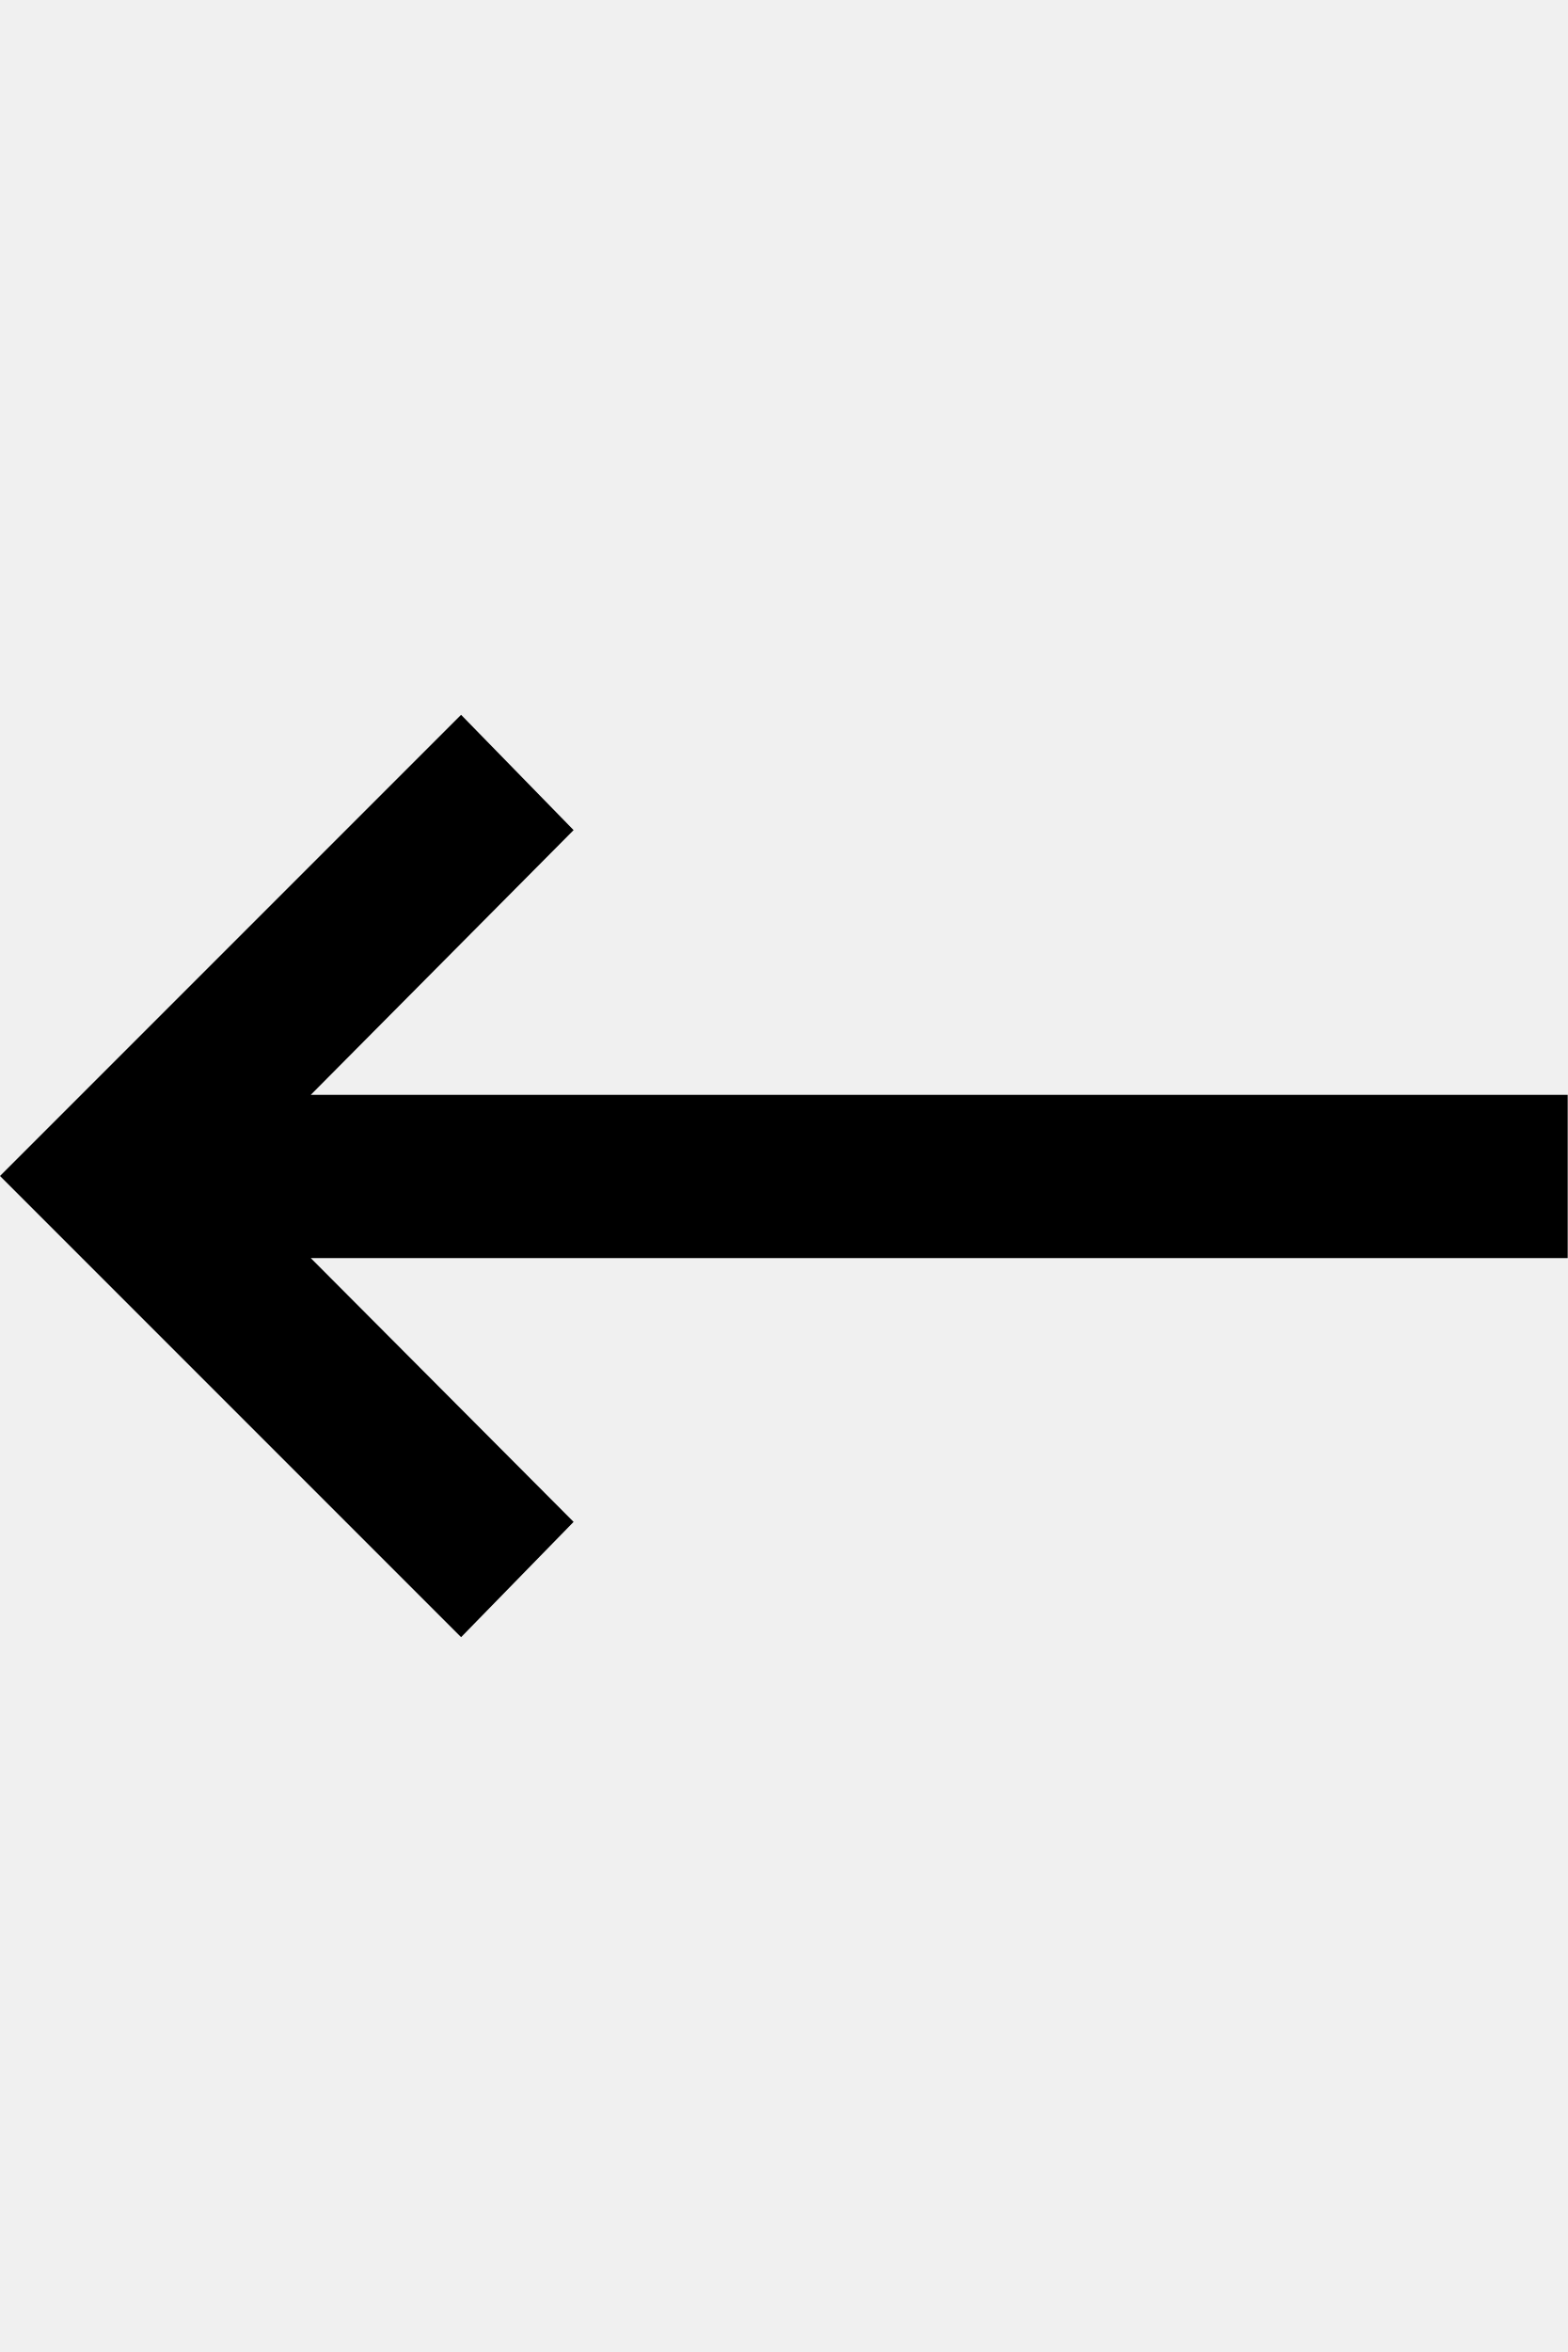
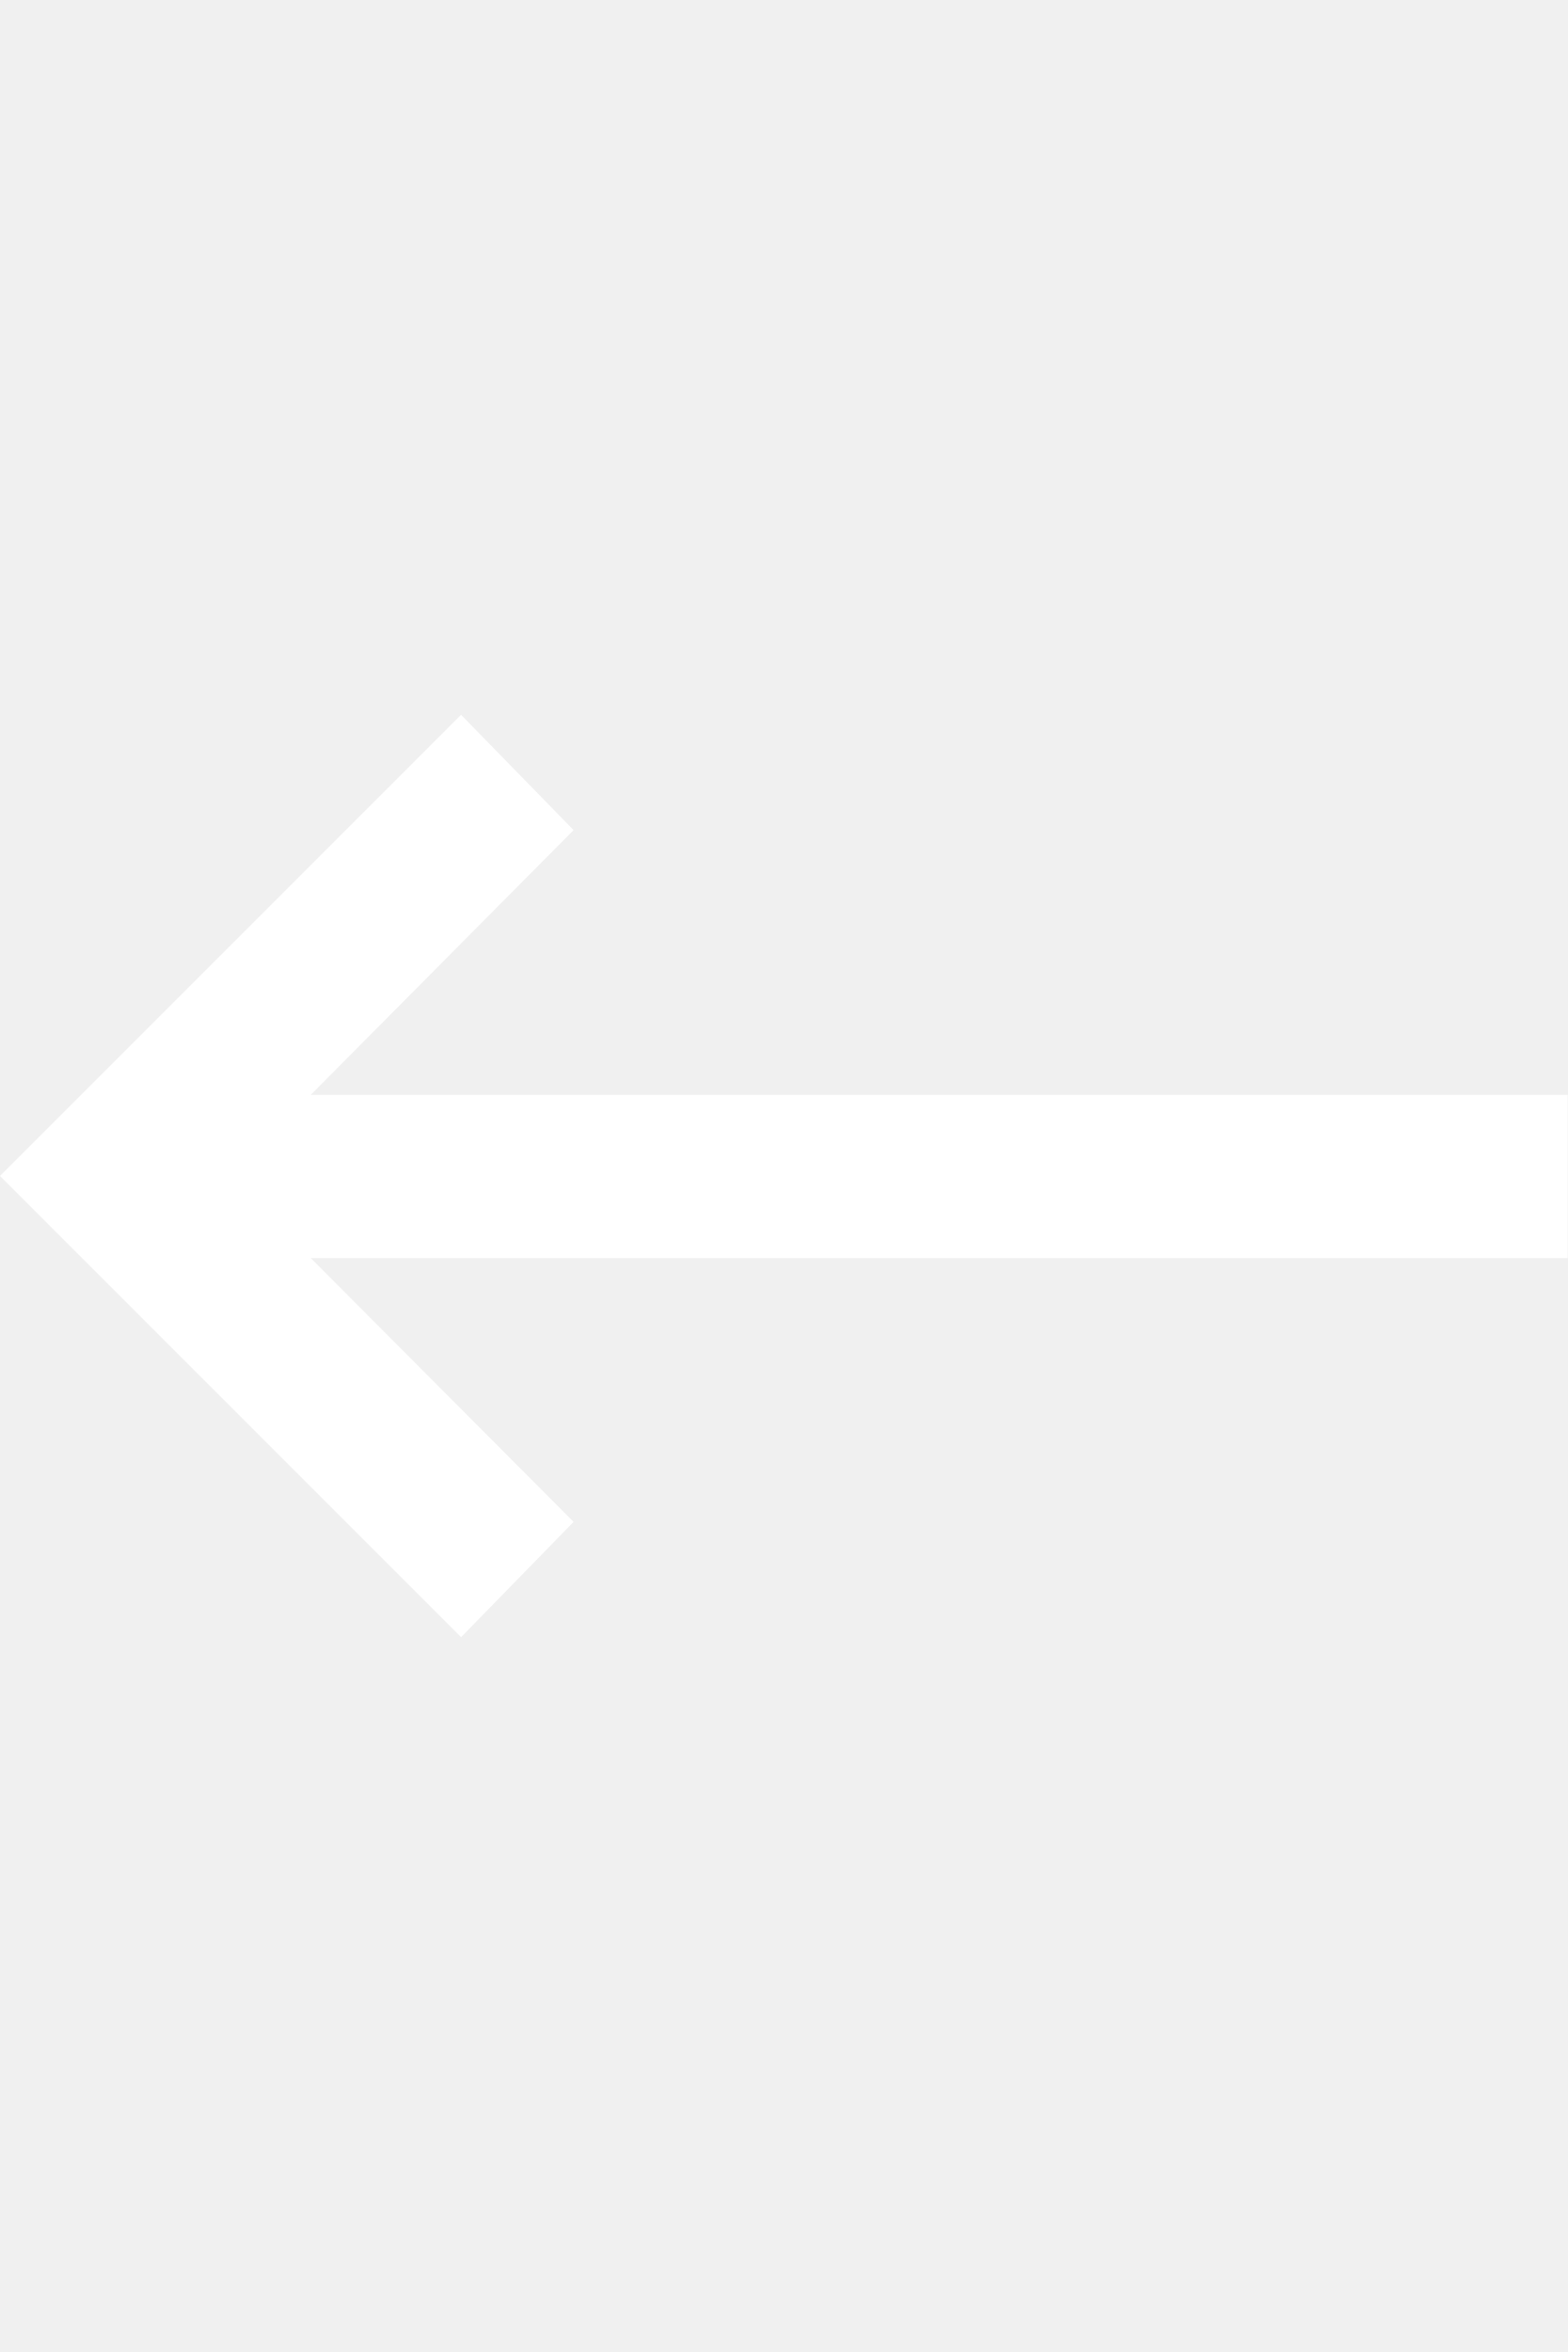
<svg xmlns="http://www.w3.org/2000/svg" width="12" height="18" viewBox="0 0 17 10">
-   <path class="cls-1" d="M6.22,8.75,3.37,5.89H17V4.12H3.37L6.22,1.25,5,0,0,5l5,5Z" />
+   <path fill="#FFFFFF" class="cls-1" d="M6.22,8.75,3.37,5.89H17V4.12H3.37L6.22,1.25,5,0,0,5l5,5Z" />
</svg>
